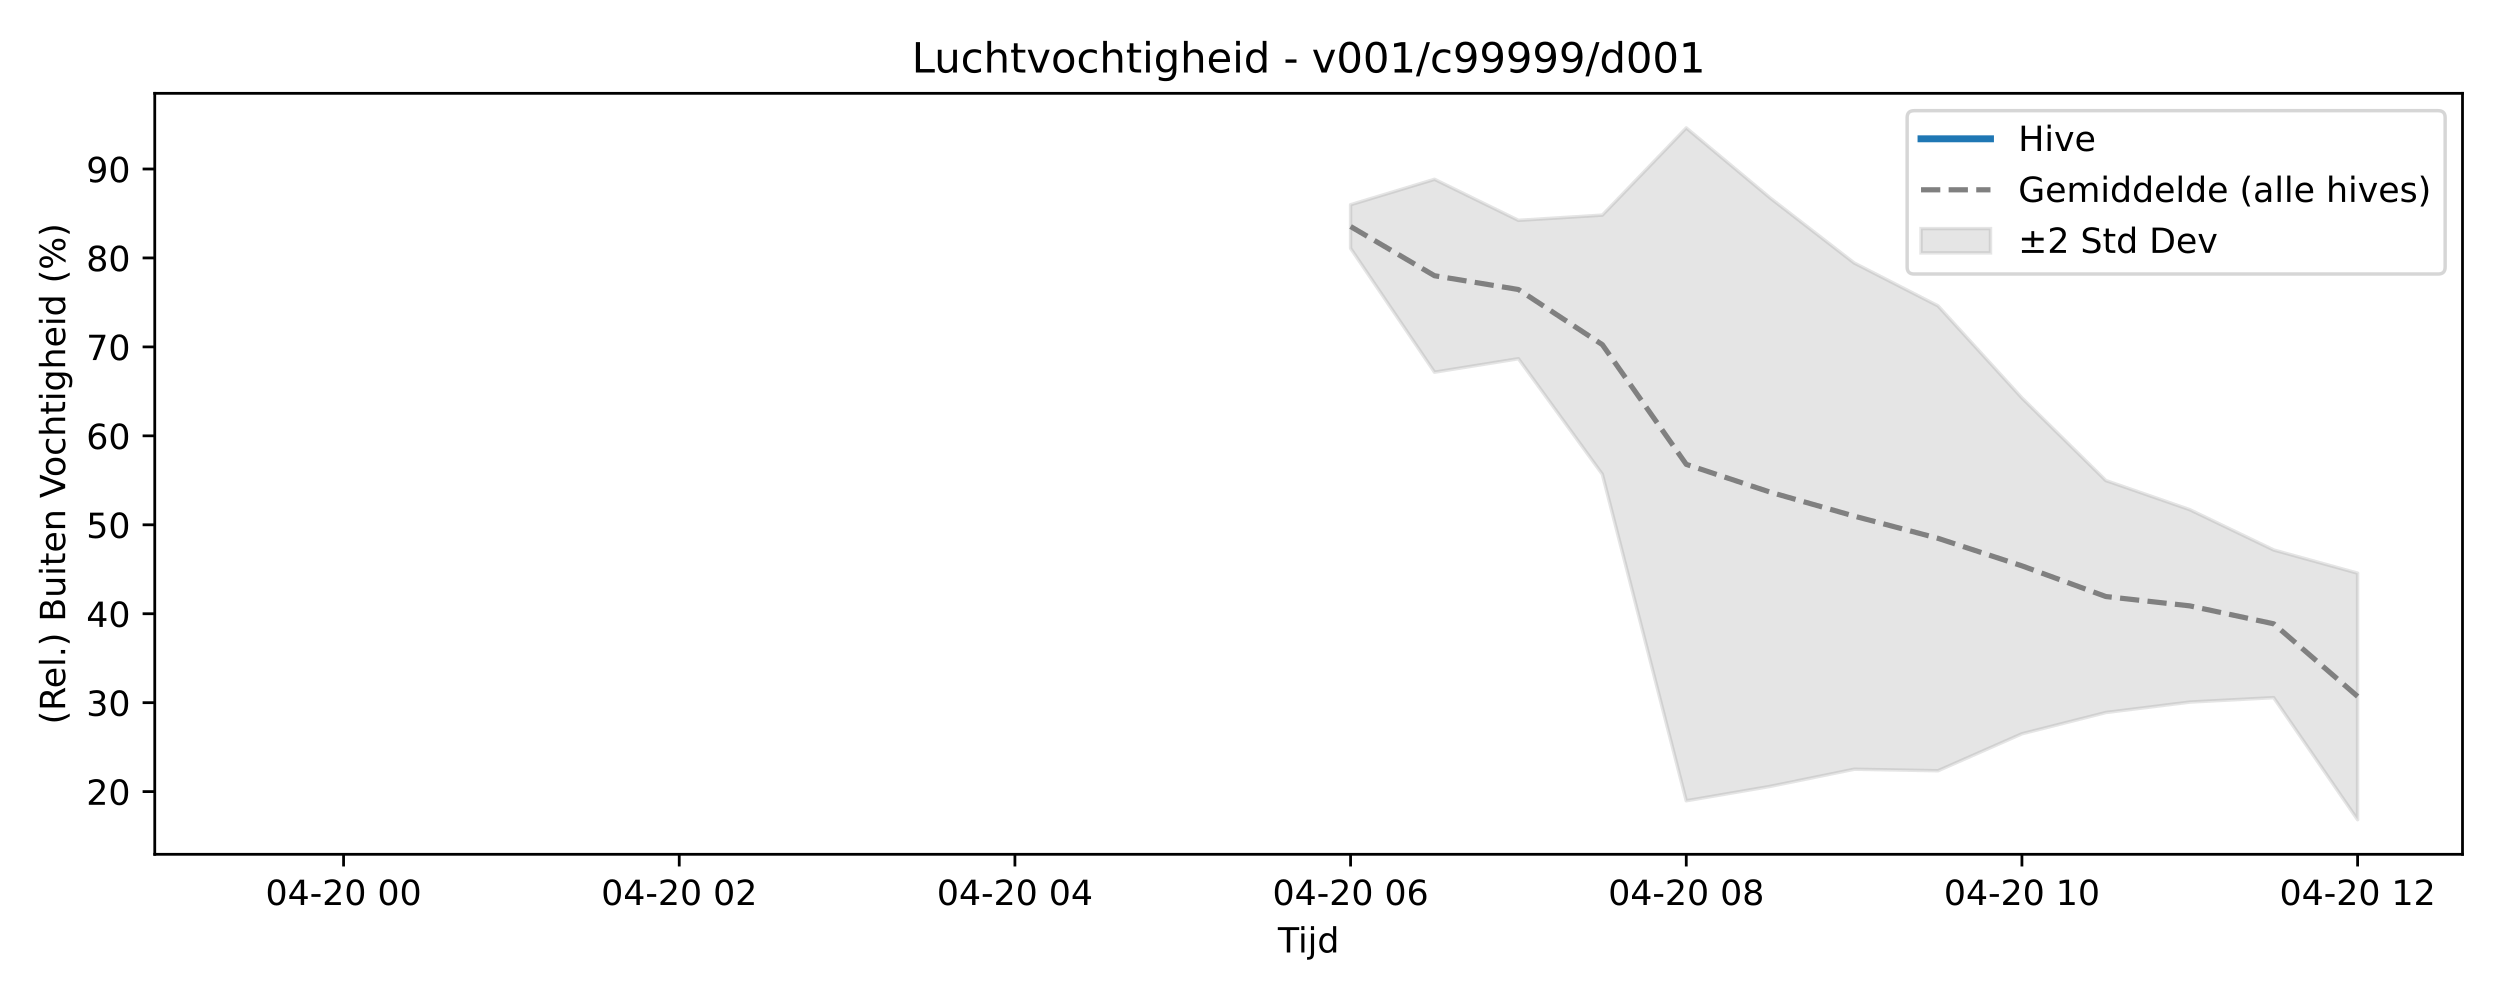
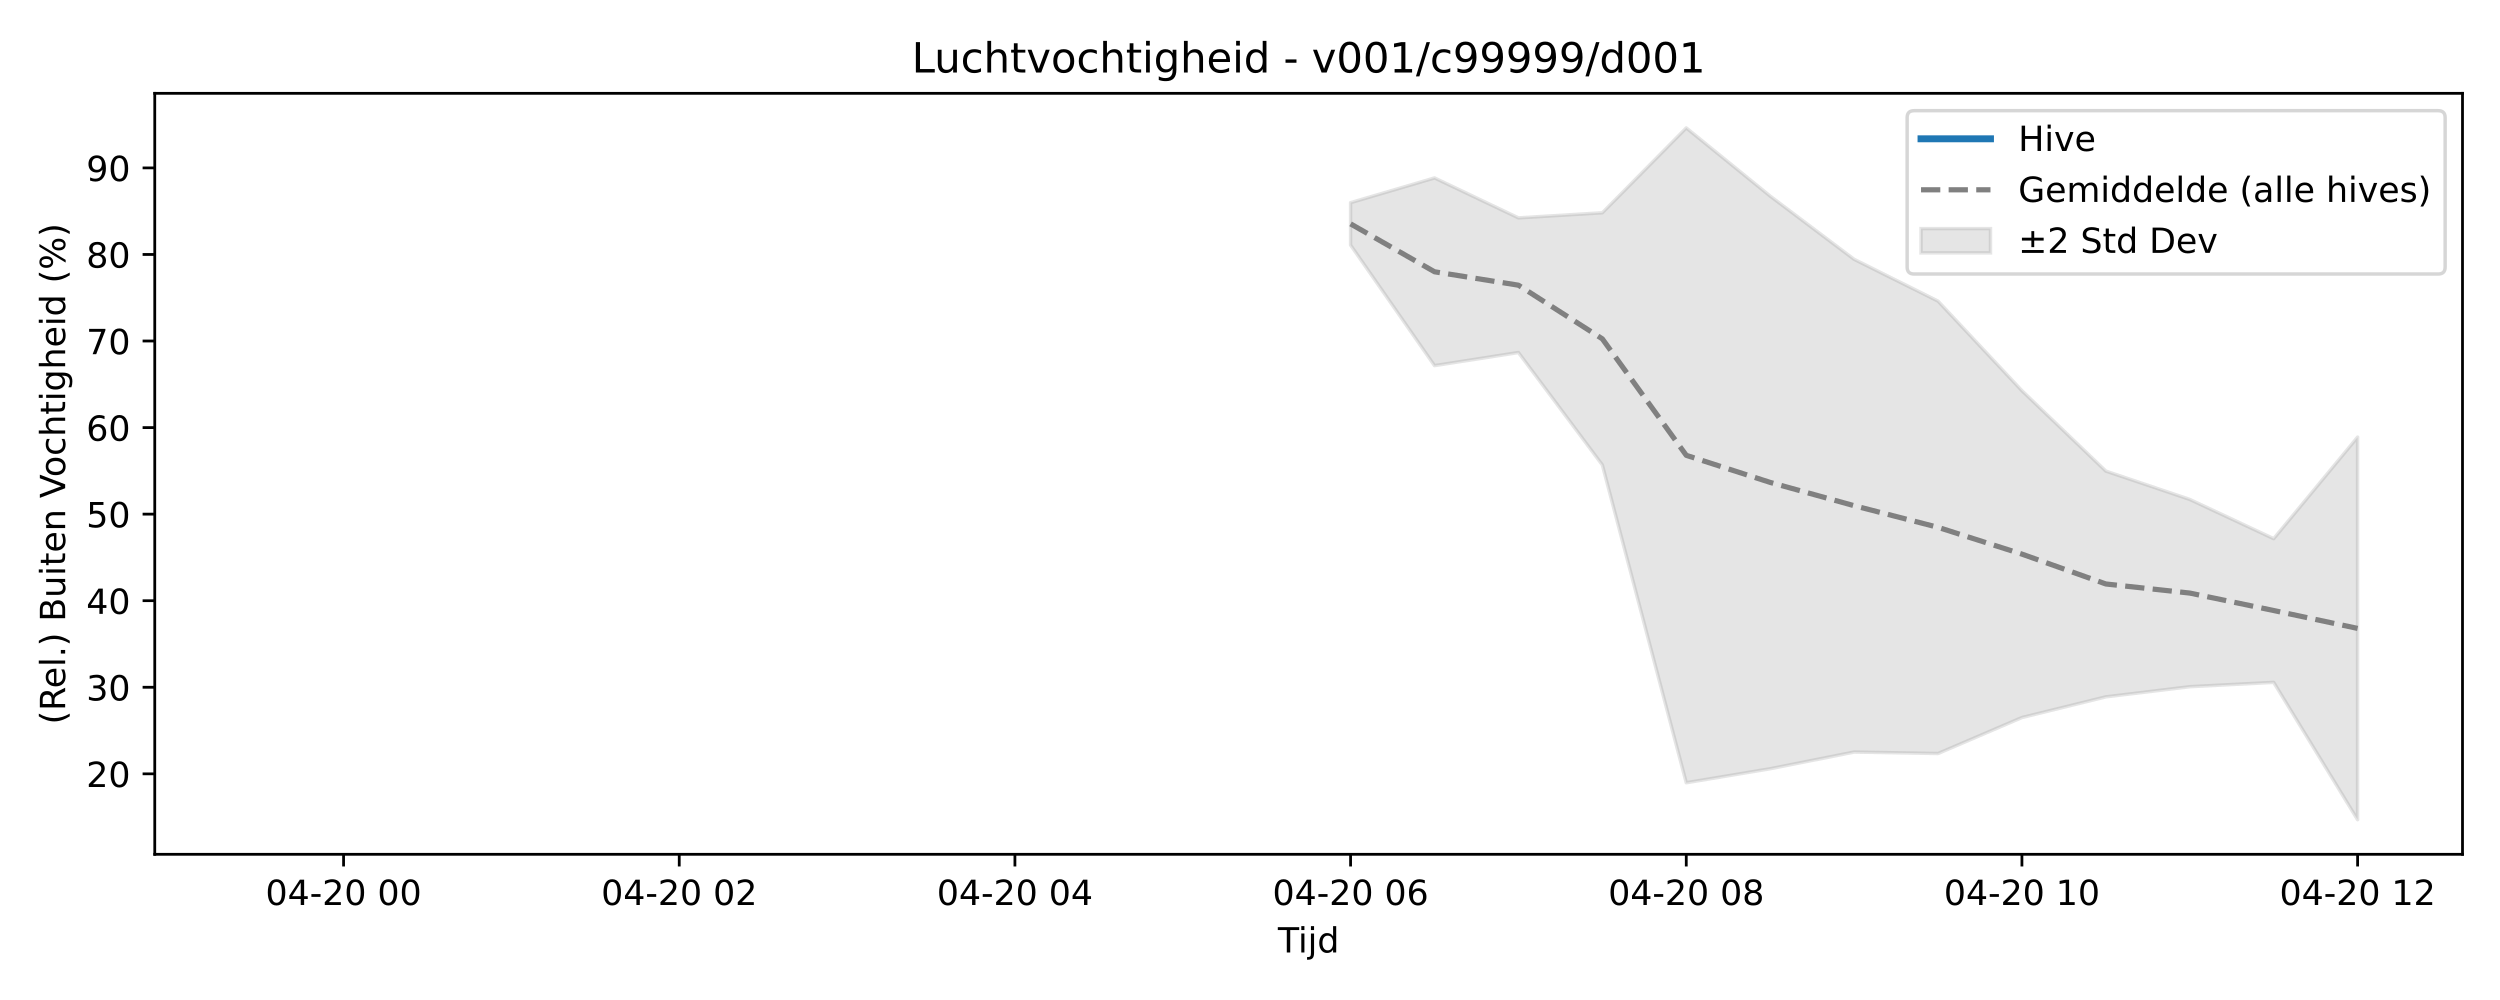
<svg xmlns="http://www.w3.org/2000/svg" xmlns:xlink="http://www.w3.org/1999/xlink" width="720pt" height="288pt" viewBox="0 0 720 288" version="1.1">
  <defs>
    <style type="text/css">*{stroke-linejoin: round; stroke-linecap: butt}</style>
  </defs>
  <g id="figure_1">
    <g id="patch_1">
      <path d="M 0 288  L 720 288  L 720 0  L 0 0  z " style="fill: #ffffff" />
    </g>
    <g id="axes_1">
      <g id="patch_2">
        <path d="M 44.57 246.04  L 709.2 246.04  L 709.2 26.88  L 44.57 26.88  z " style="fill: #ffffff" />
      </g>
      <g id="FillBetweenPolyCollection_1">
        <defs>
-           <path id="m92d9dc790e" d="M 388.969 -229.042  L 388.969 -216.484  L 413.138 -180.815  L 437.306 -184.693  L 461.474 -151.422  L 485.643 -57.378  L 509.811 -61.525  L 533.979 -66.457  L 558.148 -66.025  L 582.316 -76.677  L 606.484 -82.797  L 630.653 -85.801  L 654.821 -87.08  L 678.99 -51.922  L 678.99 -122.926  L 678.99 -122.926  L 654.821 -129.607  L 630.653 -141.219  L 606.484 -149.602  L 582.316 -173.397  L 558.148 -199.903  L 533.979 -212.279  L 509.811 -230.987  L 485.643 -251.158  L 461.474 -226.05  L 437.306 -224.543  L 413.138 -236.362  L 388.969 -229.042  z " style="stroke: #808080; stroke-opacity: 0.2" />
+           <path id="me36c3b1a42" d="M 388.969 -229.635  L 388.969 -217.413  L 413.138 -182.7  L 437.306 -186.474  L 461.474 -154.095  L 485.643 -62.57  L 509.811 -66.606  L 533.979 -71.406  L 558.148 -70.986  L 582.316 -81.352  L 606.484 -87.308  L 630.653 -90.231  L 654.821 -91.477  L 678.99 -51.922  L 678.99 -162.115  L 678.99 -162.115  L 654.821 -132.864  L 630.653 -144.165  L 606.484 -152.323  L 582.316 -175.481  L 558.148 -201.276  L 533.979 -213.321  L 509.811 -231.527  L 485.643 -251.158  L 461.474 -226.722  L 437.306 -225.256  L 413.138 -236.759  L 388.969 -229.635  z " style="stroke: #808080; stroke-opacity: 0.2" />
        </defs>
-         <g clip-path="url(#pb88af5de17)">
-           <use xlink:href="#m92d9dc790e" x="0" y="288" style="fill: #808080; fill-opacity: 0.2; stroke: #808080; stroke-opacity: 0.2" />
+         <g clip-path="url(#pbfa0793e34)">
+           <use xlink:href="#me36c3b1a42" x="0" y="288" style="fill: #808080; fill-opacity: 0.2; stroke: #808080; stroke-opacity: 0.2" />
        </g>
      </g>
      <g id="matplotlib.axis_1">
        <g id="xtick_1">
          <g id="line2d_1">
            <defs>
-               <path id="m7d3bd22c1c" d="M 0 0  L 0 3.5  " style="stroke: #000000; stroke-width: 0.8" />
-             </defs>
-             <g>
-               <use xlink:href="#m7d3bd22c1c" x="98.949" y="246.04" style="stroke: #000000; stroke-width: 0.8" />
+               <path id="meb7fb19938" d="M 0 0  L 0 3.5  " style="stroke: #000000; stroke-width: 0.8" />
+             </defs>
+             <g>
+               <use xlink:href="#meb7fb19938" x="98.949" y="246.04" style="stroke: #000000; stroke-width: 0.8" />
            </g>
          </g>
          <g id="text_1">
            <g transform="translate(76.46835 260.6384) scale(0.1 -0.1)">
              <defs>
                <path id="DejaVuSans-30" d="M 2034 4250  Q 1547 4250 1301 3770  Q 1056 3291 1056 2328  Q 1056 1369 1301 889  Q 1547 409 2034 409  Q 2525 409 2770 889  Q 3016 1369 3016 2328  Q 3016 3291 2770 3770  Q 2525 4250 2034 4250  z M 2034 4750  Q 2819 4750 3233 4129  Q 3647 3509 3647 2328  Q 3647 1150 3233 529  Q 2819 -91 2034 -91  Q 1250 -91 836 529  Q 422 1150 422 2328  Q 422 3509 836 4129  Q 1250 4750 2034 4750  z " transform="scale(0.015625)" />
                <path id="DejaVuSans-34" d="M 2419 4116  L 825 1625  L 2419 1625  L 2419 4116  z M 2253 4666  L 3047 4666  L 3047 1625  L 3713 1625  L 3713 1100  L 3047 1100  L 3047 0  L 2419 0  L 2419 1100  L 313 1100  L 313 1709  L 2253 4666  z " transform="scale(0.015625)" />
                <path id="DejaVuSans-2d" d="M 313 2009  L 1997 2009  L 1997 1497  L 313 1497  L 313 2009  z " transform="scale(0.015625)" />
                <path id="DejaVuSans-32" d="M 1228 531  L 3431 531  L 3431 0  L 469 0  L 469 531  Q 828 903 1448 1529  Q 2069 2156 2228 2338  Q 2531 2678 2651 2914  Q 2772 3150 2772 3378  Q 2772 3750 2511 3984  Q 2250 4219 1831 4219  Q 1534 4219 1204 4116  Q 875 4013 500 3803  L 500 4441  Q 881 4594 1212 4672  Q 1544 4750 1819 4750  Q 2544 4750 2975 4387  Q 3406 4025 3406 3419  Q 3406 3131 3298 2873  Q 3191 2616 2906 2266  Q 2828 2175 2409 1742  Q 1991 1309 1228 531  z " transform="scale(0.015625)" />
                <path id="DejaVuSans-20" transform="scale(0.015625)" />
              </defs>
              <use xlink:href="#DejaVuSans-30" />
              <use xlink:href="#DejaVuSans-34" transform="translate(63.62305 0)" />
              <use xlink:href="#DejaVuSans-2d" transform="translate(127.2461 0)" />
              <use xlink:href="#DejaVuSans-32" transform="translate(163.3301 0)" />
              <use xlink:href="#DejaVuSans-30" transform="translate(226.9531 0)" />
              <use xlink:href="#DejaVuSans-20" transform="translate(290.5762 0)" />
              <use xlink:href="#DejaVuSans-30" transform="translate(322.3633 0)" />
              <use xlink:href="#DejaVuSans-30" transform="translate(385.9863 0)" />
            </g>
          </g>
        </g>
        <g id="xtick_2">
          <g id="line2d_2">
            <g>
-               <use xlink:href="#m7d3bd22c1c" x="195.622" y="246.04" style="stroke: #000000; stroke-width: 0.8" />
+               <use xlink:href="#meb7fb19938" x="195.622" y="246.04" style="stroke: #000000; stroke-width: 0.8" />
            </g>
          </g>
          <g id="text_2">
            <g transform="translate(173.1418 260.6384) scale(0.1 -0.1)">
              <use xlink:href="#DejaVuSans-30" />
              <use xlink:href="#DejaVuSans-34" transform="translate(63.62305 0)" />
              <use xlink:href="#DejaVuSans-2d" transform="translate(127.2461 0)" />
              <use xlink:href="#DejaVuSans-32" transform="translate(163.3301 0)" />
              <use xlink:href="#DejaVuSans-30" transform="translate(226.9531 0)" />
              <use xlink:href="#DejaVuSans-20" transform="translate(290.5762 0)" />
              <use xlink:href="#DejaVuSans-30" transform="translate(322.3633 0)" />
              <use xlink:href="#DejaVuSans-32" transform="translate(385.9863 0)" />
            </g>
          </g>
        </g>
        <g id="xtick_3">
          <g id="line2d_3">
            <g>
-               <use xlink:href="#m7d3bd22c1c" x="292.296" y="246.04" style="stroke: #000000; stroke-width: 0.8" />
+               <use xlink:href="#meb7fb19938" x="292.296" y="246.04" style="stroke: #000000; stroke-width: 0.8" />
            </g>
          </g>
          <g id="text_3">
            <g transform="translate(269.8153 260.6384) scale(0.1 -0.1)">
              <use xlink:href="#DejaVuSans-30" />
              <use xlink:href="#DejaVuSans-34" transform="translate(63.62305 0)" />
              <use xlink:href="#DejaVuSans-2d" transform="translate(127.2461 0)" />
              <use xlink:href="#DejaVuSans-32" transform="translate(163.3301 0)" />
              <use xlink:href="#DejaVuSans-30" transform="translate(226.9531 0)" />
              <use xlink:href="#DejaVuSans-20" transform="translate(290.5762 0)" />
              <use xlink:href="#DejaVuSans-30" transform="translate(322.3633 0)" />
              <use xlink:href="#DejaVuSans-34" transform="translate(385.9863 0)" />
            </g>
          </g>
        </g>
        <g id="xtick_4">
          <g id="line2d_4">
            <g>
-               <use xlink:href="#m7d3bd22c1c" x="388.969" y="246.04" style="stroke: #000000; stroke-width: 0.8" />
+               <use xlink:href="#meb7fb19938" x="388.969" y="246.04" style="stroke: #000000; stroke-width: 0.8" />
            </g>
          </g>
          <g id="text_4">
            <g transform="translate(366.4887 260.6384) scale(0.1 -0.1)">
              <defs>
                <path id="DejaVuSans-36" d="M 2113 2584  Q 1688 2584 1439 2293  Q 1191 2003 1191 1497  Q 1191 994 1439 701  Q 1688 409 2113 409  Q 2538 409 2786 701  Q 3034 994 3034 1497  Q 3034 2003 2786 2293  Q 2538 2584 2113 2584  z M 3366 4563  L 3366 3988  Q 3128 4100 2886 4159  Q 2644 4219 2406 4219  Q 1781 4219 1451 3797  Q 1122 3375 1075 2522  Q 1259 2794 1537 2939  Q 1816 3084 2150 3084  Q 2853 3084 3261 2657  Q 3669 2231 3669 1497  Q 3669 778 3244 343  Q 2819 -91 2113 -91  Q 1303 -91 875 529  Q 447 1150 447 2328  Q 447 3434 972 4092  Q 1497 4750 2381 4750  Q 2619 4750 2861 4703  Q 3103 4656 3366 4563  z " transform="scale(0.015625)" />
              </defs>
              <use xlink:href="#DejaVuSans-30" />
              <use xlink:href="#DejaVuSans-34" transform="translate(63.62305 0)" />
              <use xlink:href="#DejaVuSans-2d" transform="translate(127.2461 0)" />
              <use xlink:href="#DejaVuSans-32" transform="translate(163.3301 0)" />
              <use xlink:href="#DejaVuSans-30" transform="translate(226.9531 0)" />
              <use xlink:href="#DejaVuSans-20" transform="translate(290.5762 0)" />
              <use xlink:href="#DejaVuSans-30" transform="translate(322.3633 0)" />
              <use xlink:href="#DejaVuSans-36" transform="translate(385.9863 0)" />
            </g>
          </g>
        </g>
        <g id="xtick_5">
          <g id="line2d_5">
            <g>
-               <use xlink:href="#m7d3bd22c1c" x="485.643" y="246.04" style="stroke: #000000; stroke-width: 0.8" />
+               <use xlink:href="#meb7fb19938" x="485.643" y="246.04" style="stroke: #000000; stroke-width: 0.8" />
            </g>
          </g>
          <g id="text_5">
            <g transform="translate(463.1622 260.6384) scale(0.1 -0.1)">
              <defs>
                <path id="DejaVuSans-38" d="M 2034 2216  Q 1584 2216 1326 1975  Q 1069 1734 1069 1313  Q 1069 891 1326 650  Q 1584 409 2034 409  Q 2484 409 2743 651  Q 3003 894 3003 1313  Q 3003 1734 2745 1975  Q 2488 2216 2034 2216  z M 1403 2484  Q 997 2584 770 2862  Q 544 3141 544 3541  Q 544 4100 942 4425  Q 1341 4750 2034 4750  Q 2731 4750 3128 4425  Q 3525 4100 3525 3541  Q 3525 3141 3298 2862  Q 3072 2584 2669 2484  Q 3125 2378 3379 2068  Q 3634 1759 3634 1313  Q 3634 634 3220 271  Q 2806 -91 2034 -91  Q 1263 -91 848 271  Q 434 634 434 1313  Q 434 1759 690 2068  Q 947 2378 1403 2484  z M 1172 3481  Q 1172 3119 1398 2916  Q 1625 2713 2034 2713  Q 2441 2713 2670 2916  Q 2900 3119 2900 3481  Q 2900 3844 2670 4047  Q 2441 4250 2034 4250  Q 1625 4250 1398 4047  Q 1172 3844 1172 3481  z " transform="scale(0.015625)" />
              </defs>
              <use xlink:href="#DejaVuSans-30" />
              <use xlink:href="#DejaVuSans-34" transform="translate(63.62305 0)" />
              <use xlink:href="#DejaVuSans-2d" transform="translate(127.2461 0)" />
              <use xlink:href="#DejaVuSans-32" transform="translate(163.3301 0)" />
              <use xlink:href="#DejaVuSans-30" transform="translate(226.9531 0)" />
              <use xlink:href="#DejaVuSans-20" transform="translate(290.5762 0)" />
              <use xlink:href="#DejaVuSans-30" transform="translate(322.3633 0)" />
              <use xlink:href="#DejaVuSans-38" transform="translate(385.9863 0)" />
            </g>
          </g>
        </g>
        <g id="xtick_6">
          <g id="line2d_6">
            <g>
-               <use xlink:href="#m7d3bd22c1c" x="582.316" y="246.04" style="stroke: #000000; stroke-width: 0.8" />
+               <use xlink:href="#meb7fb19938" x="582.316" y="246.04" style="stroke: #000000; stroke-width: 0.8" />
            </g>
          </g>
          <g id="text_6">
            <g transform="translate(559.8356 260.6384) scale(0.1 -0.1)">
              <defs>
                <path id="DejaVuSans-31" d="M 794 531  L 1825 531  L 1825 4091  L 703 3866  L 703 4441  L 1819 4666  L 2450 4666  L 2450 531  L 3481 531  L 3481 0  L 794 0  L 794 531  z " transform="scale(0.015625)" />
              </defs>
              <use xlink:href="#DejaVuSans-30" />
              <use xlink:href="#DejaVuSans-34" transform="translate(63.62305 0)" />
              <use xlink:href="#DejaVuSans-2d" transform="translate(127.2461 0)" />
              <use xlink:href="#DejaVuSans-32" transform="translate(163.3301 0)" />
              <use xlink:href="#DejaVuSans-30" transform="translate(226.9531 0)" />
              <use xlink:href="#DejaVuSans-20" transform="translate(290.5762 0)" />
              <use xlink:href="#DejaVuSans-31" transform="translate(322.3633 0)" />
              <use xlink:href="#DejaVuSans-30" transform="translate(385.9863 0)" />
            </g>
          </g>
        </g>
        <g id="xtick_7">
          <g id="line2d_7">
            <g>
-               <use xlink:href="#m7d3bd22c1c" x="678.99" y="246.04" style="stroke: #000000; stroke-width: 0.8" />
+               <use xlink:href="#meb7fb19938" x="678.99" y="246.04" style="stroke: #000000; stroke-width: 0.8" />
            </g>
          </g>
          <g id="text_7">
            <g transform="translate(656.5091 260.6384) scale(0.1 -0.1)">
              <use xlink:href="#DejaVuSans-30" />
              <use xlink:href="#DejaVuSans-34" transform="translate(63.62305 0)" />
              <use xlink:href="#DejaVuSans-2d" transform="translate(127.2461 0)" />
              <use xlink:href="#DejaVuSans-32" transform="translate(163.3301 0)" />
              <use xlink:href="#DejaVuSans-30" transform="translate(226.9531 0)" />
              <use xlink:href="#DejaVuSans-20" transform="translate(290.5762 0)" />
              <use xlink:href="#DejaVuSans-31" transform="translate(322.3633 0)" />
              <use xlink:href="#DejaVuSans-32" transform="translate(385.9863 0)" />
            </g>
          </g>
        </g>
        <g id="text_8">
          <g transform="translate(368.035 274.3166) scale(0.1 -0.1)">
            <defs>
              <path id="DejaVuSans-54" d="M -19 4666  L 3928 4666  L 3928 4134  L 2272 4134  L 2272 0  L 1638 0  L 1638 4134  L -19 4134  L -19 4666  z " transform="scale(0.015625)" />
              <path id="DejaVuSans-69" d="M 603 3500  L 1178 3500  L 1178 0  L 603 0  L 603 3500  z M 603 4863  L 1178 4863  L 1178 4134  L 603 4134  L 603 4863  z " transform="scale(0.015625)" />
              <path id="DejaVuSans-6a" d="M 603 3500  L 1178 3500  L 1178 -63  Q 1178 -731 923 -1031  Q 669 -1331 103 -1331  L -116 -1331  L -116 -844  L 38 -844  Q 366 -844 484 -692  Q 603 -541 603 -63  L 603 3500  z M 603 4863  L 1178 4863  L 1178 4134  L 603 4134  L 603 4863  z " transform="scale(0.015625)" />
              <path id="DejaVuSans-64" d="M 2906 2969  L 2906 4863  L 3481 4863  L 3481 0  L 2906 0  L 2906 525  Q 2725 213 2448 61  Q 2172 -91 1784 -91  Q 1150 -91 751 415  Q 353 922 353 1747  Q 353 2572 751 3078  Q 1150 3584 1784 3584  Q 2172 3584 2448 3432  Q 2725 3281 2906 2969  z M 947 1747  Q 947 1113 1208 752  Q 1469 391 1925 391  Q 2381 391 2643 752  Q 2906 1113 2906 1747  Q 2906 2381 2643 2742  Q 2381 3103 1925 3103  Q 1469 3103 1208 2742  Q 947 2381 947 1747  z " transform="scale(0.015625)" />
            </defs>
            <use xlink:href="#DejaVuSans-54" />
            <use xlink:href="#DejaVuSans-69" transform="translate(57.95898 0)" />
            <use xlink:href="#DejaVuSans-6a" transform="translate(85.74219 0)" />
            <use xlink:href="#DejaVuSans-64" transform="translate(113.5254 0)" />
          </g>
        </g>
      </g>
      <g id="matplotlib.axis_2">
        <g id="ytick_1">
          <g id="line2d_8">
            <defs>
-               <path id="m70c73c238d" d="M 0 0  L -3.5 0  " style="stroke: #000000; stroke-width: 0.8" />
-             </defs>
-             <g>
-               <use xlink:href="#m70c73c238d" x="44.57" y="227.985" style="stroke: #000000; stroke-width: 0.8" />
+               <path id="mcef0518a98" d="M 0 0  L -3.5 0  " style="stroke: #000000; stroke-width: 0.8" />
+             </defs>
+             <g>
+               <use xlink:href="#mcef0518a98" x="44.57" y="222.864" style="stroke: #000000; stroke-width: 0.8" />
            </g>
          </g>
          <g id="text_9">
-             <g transform="translate(24.845 231.7845) scale(0.1 -0.1)">
+             <g transform="translate(24.845 226.6629) scale(0.1 -0.1)">
              <use xlink:href="#DejaVuSans-32" />
              <use xlink:href="#DejaVuSans-30" transform="translate(63.62305 0)" />
            </g>
          </g>
        </g>
        <g id="ytick_2">
          <g id="line2d_9">
            <g>
-               <use xlink:href="#m70c73c238d" x="44.57" y="202.369" style="stroke: #000000; stroke-width: 0.8" />
+               <use xlink:href="#mcef0518a98" x="44.57" y="197.934" style="stroke: #000000; stroke-width: 0.8" />
            </g>
          </g>
          <g id="text_10">
-             <g transform="translate(24.845 206.1683) scale(0.1 -0.1)">
+             <g transform="translate(24.845 201.7331) scale(0.1 -0.1)">
              <defs>
                <path id="DejaVuSans-33" d="M 2597 2516  Q 3050 2419 3304 2112  Q 3559 1806 3559 1356  Q 3559 666 3084 287  Q 2609 -91 1734 -91  Q 1441 -91 1130 -33  Q 819 25 488 141  L 488 750  Q 750 597 1062 519  Q 1375 441 1716 441  Q 2309 441 2620 675  Q 2931 909 2931 1356  Q 2931 1769 2642 2001  Q 2353 2234 1838 2234  L 1294 2234  L 1294 2753  L 1863 2753  Q 2328 2753 2575 2939  Q 2822 3125 2822 3475  Q 2822 3834 2567 4026  Q 2313 4219 1838 4219  Q 1578 4219 1281 4162  Q 984 4106 628 3988  L 628 4550  Q 988 4650 1302 4700  Q 1616 4750 1894 4750  Q 2613 4750 3031 4423  Q 3450 4097 3450 3541  Q 3450 3153 3228 2886  Q 3006 2619 2597 2516  z " transform="scale(0.015625)" />
              </defs>
              <use xlink:href="#DejaVuSans-33" />
              <use xlink:href="#DejaVuSans-30" transform="translate(63.62305 0)" />
            </g>
          </g>
        </g>
        <g id="ytick_3">
          <g id="line2d_10">
            <g>
-               <use xlink:href="#m70c73c238d" x="44.57" y="176.753" style="stroke: #000000; stroke-width: 0.8" />
+               <use xlink:href="#mcef0518a98" x="44.57" y="173.004" style="stroke: #000000; stroke-width: 0.8" />
            </g>
          </g>
          <g id="text_11">
-             <g transform="translate(24.845 180.5521) scale(0.1 -0.1)">
+             <g transform="translate(24.845 176.8033) scale(0.1 -0.1)">
              <use xlink:href="#DejaVuSans-34" />
              <use xlink:href="#DejaVuSans-30" transform="translate(63.62305 0)" />
            </g>
          </g>
        </g>
        <g id="ytick_4">
          <g id="line2d_11">
            <g>
-               <use xlink:href="#m70c73c238d" x="44.57" y="151.137" style="stroke: #000000; stroke-width: 0.8" />
+               <use xlink:href="#mcef0518a98" x="44.57" y="148.074" style="stroke: #000000; stroke-width: 0.8" />
            </g>
          </g>
          <g id="text_12">
-             <g transform="translate(24.845 154.936) scale(0.1 -0.1)">
+             <g transform="translate(24.845 151.8735) scale(0.1 -0.1)">
              <defs>
                <path id="DejaVuSans-35" d="M 691 4666  L 3169 4666  L 3169 4134  L 1269 4134  L 1269 2991  Q 1406 3038 1543 3061  Q 1681 3084 1819 3084  Q 2600 3084 3056 2656  Q 3513 2228 3513 1497  Q 3513 744 3044 326  Q 2575 -91 1722 -91  Q 1428 -91 1123 -41  Q 819 9 494 109  L 494 744  Q 775 591 1075 516  Q 1375 441 1709 441  Q 2250 441 2565 725  Q 2881 1009 2881 1497  Q 2881 1984 2565 2268  Q 2250 2553 1709 2553  Q 1456 2553 1204 2497  Q 953 2441 691 2322  L 691 4666  z " transform="scale(0.015625)" />
              </defs>
              <use xlink:href="#DejaVuSans-35" />
              <use xlink:href="#DejaVuSans-30" transform="translate(63.62305 0)" />
            </g>
          </g>
        </g>
        <g id="ytick_5">
          <g id="line2d_12">
            <g>
-               <use xlink:href="#m70c73c238d" x="44.57" y="125.521" style="stroke: #000000; stroke-width: 0.8" />
+               <use xlink:href="#mcef0518a98" x="44.57" y="123.144" style="stroke: #000000; stroke-width: 0.8" />
            </g>
          </g>
          <g id="text_13">
-             <g transform="translate(24.845 129.3198) scale(0.1 -0.1)">
+             <g transform="translate(24.845 126.9437) scale(0.1 -0.1)">
              <use xlink:href="#DejaVuSans-36" />
              <use xlink:href="#DejaVuSans-30" transform="translate(63.62305 0)" />
            </g>
          </g>
        </g>
        <g id="ytick_6">
          <g id="line2d_13">
            <g>
-               <use xlink:href="#m70c73c238d" x="44.57" y="99.904" style="stroke: #000000; stroke-width: 0.8" />
+               <use xlink:href="#mcef0518a98" x="44.57" y="98.215" style="stroke: #000000; stroke-width: 0.8" />
            </g>
          </g>
          <g id="text_14">
-             <g transform="translate(24.845 103.7036) scale(0.1 -0.1)">
+             <g transform="translate(24.845 102.0139) scale(0.1 -0.1)">
              <defs>
                <path id="DejaVuSans-37" d="M 525 4666  L 3525 4666  L 3525 4397  L 1831 0  L 1172 0  L 2766 4134  L 525 4134  L 525 4666  z " transform="scale(0.015625)" />
              </defs>
              <use xlink:href="#DejaVuSans-37" />
              <use xlink:href="#DejaVuSans-30" transform="translate(63.62305 0)" />
            </g>
          </g>
        </g>
        <g id="ytick_7">
          <g id="line2d_14">
            <g>
-               <use xlink:href="#m70c73c238d" x="44.57" y="74.288" style="stroke: #000000; stroke-width: 0.8" />
+               <use xlink:href="#mcef0518a98" x="44.57" y="73.285" style="stroke: #000000; stroke-width: 0.8" />
            </g>
          </g>
          <g id="text_15">
-             <g transform="translate(24.845 78.08741) scale(0.1 -0.1)">
+             <g transform="translate(24.845 77.08406) scale(0.1 -0.1)">
              <use xlink:href="#DejaVuSans-38" />
              <use xlink:href="#DejaVuSans-30" transform="translate(63.62305 0)" />
            </g>
          </g>
        </g>
        <g id="ytick_8">
          <g id="line2d_15">
            <g>
-               <use xlink:href="#m70c73c238d" x="44.57" y="48.672" style="stroke: #000000; stroke-width: 0.8" />
+               <use xlink:href="#mcef0518a98" x="44.57" y="48.355" style="stroke: #000000; stroke-width: 0.8" />
            </g>
          </g>
          <g id="text_16">
-             <g transform="translate(24.845 52.47123) scale(0.1 -0.1)">
+             <g transform="translate(24.845 52.15425) scale(0.1 -0.1)">
              <defs>
                <path id="DejaVuSans-39" d="M 703 97  L 703 672  Q 941 559 1184 500  Q 1428 441 1663 441  Q 2288 441 2617 861  Q 2947 1281 2994 2138  Q 2813 1869 2534 1725  Q 2256 1581 1919 1581  Q 1219 1581 811 2004  Q 403 2428 403 3163  Q 403 3881 828 4315  Q 1253 4750 1959 4750  Q 2769 4750 3195 4129  Q 3622 3509 3622 2328  Q 3622 1225 3098 567  Q 2575 -91 1691 -91  Q 1453 -91 1209 -44  Q 966 3 703 97  z M 1959 2075  Q 2384 2075 2632 2365  Q 2881 2656 2881 3163  Q 2881 3666 2632 3958  Q 2384 4250 1959 4250  Q 1534 4250 1286 3958  Q 1038 3666 1038 3163  Q 1038 2656 1286 2365  Q 1534 2075 1959 2075  z " transform="scale(0.015625)" />
              </defs>
              <use xlink:href="#DejaVuSans-39" />
              <use xlink:href="#DejaVuSans-30" transform="translate(63.62305 0)" />
            </g>
          </g>
        </g>
        <g id="text_17">
          <g transform="translate(18.76531 208.6209) rotate(-90) scale(0.1 -0.1)">
            <defs>
              <path id="DejaVuSans-28" d="M 1984 4856  Q 1566 4138 1362 3434  Q 1159 2731 1159 2009  Q 1159 1288 1364 580  Q 1569 -128 1984 -844  L 1484 -844  Q 1016 -109 783 600  Q 550 1309 550 2009  Q 550 2706 781 3412  Q 1013 4119 1484 4856  L 1984 4856  z " transform="scale(0.015625)" />
              <path id="DejaVuSans-52" d="M 2841 2188  Q 3044 2119 3236 1894  Q 3428 1669 3622 1275  L 4263 0  L 3584 0  L 2988 1197  Q 2756 1666 2539 1819  Q 2322 1972 1947 1972  L 1259 1972  L 1259 0  L 628 0  L 628 4666  L 2053 4666  Q 2853 4666 3247 4331  Q 3641 3997 3641 3322  Q 3641 2881 3436 2590  Q 3231 2300 2841 2188  z M 1259 4147  L 1259 2491  L 2053 2491  Q 2509 2491 2742 2702  Q 2975 2913 2975 3322  Q 2975 3731 2742 3939  Q 2509 4147 2053 4147  L 1259 4147  z " transform="scale(0.015625)" />
              <path id="DejaVuSans-65" d="M 3597 1894  L 3597 1613  L 953 1613  Q 991 1019 1311 708  Q 1631 397 2203 397  Q 2534 397 2845 478  Q 3156 559 3463 722  L 3463 178  Q 3153 47 2828 -22  Q 2503 -91 2169 -91  Q 1331 -91 842 396  Q 353 884 353 1716  Q 353 2575 817 3079  Q 1281 3584 2069 3584  Q 2775 3584 3186 3129  Q 3597 2675 3597 1894  z M 3022 2063  Q 3016 2534 2758 2815  Q 2500 3097 2075 3097  Q 1594 3097 1305 2825  Q 1016 2553 972 2059  L 3022 2063  z " transform="scale(0.015625)" />
              <path id="DejaVuSans-6c" d="M 603 4863  L 1178 4863  L 1178 0  L 603 0  L 603 4863  z " transform="scale(0.015625)" />
              <path id="DejaVuSans-2e" d="M 684 794  L 1344 794  L 1344 0  L 684 0  L 684 794  z " transform="scale(0.015625)" />
              <path id="DejaVuSans-29" d="M 513 4856  L 1013 4856  Q 1481 4119 1714 3412  Q 1947 2706 1947 2009  Q 1947 1309 1714 600  Q 1481 -109 1013 -844  L 513 -844  Q 928 -128 1133 580  Q 1338 1288 1338 2009  Q 1338 2731 1133 3434  Q 928 4138 513 4856  z " transform="scale(0.015625)" />
              <path id="DejaVuSans-42" d="M 1259 2228  L 1259 519  L 2272 519  Q 2781 519 3026 730  Q 3272 941 3272 1375  Q 3272 1813 3026 2020  Q 2781 2228 2272 2228  L 1259 2228  z M 1259 4147  L 1259 2741  L 2194 2741  Q 2656 2741 2882 2914  Q 3109 3088 3109 3444  Q 3109 3797 2882 3972  Q 2656 4147 2194 4147  L 1259 4147  z M 628 4666  L 2241 4666  Q 2963 4666 3353 4366  Q 3744 4066 3744 3513  Q 3744 3084 3544 2831  Q 3344 2578 2956 2516  Q 3422 2416 3680 2098  Q 3938 1781 3938 1306  Q 3938 681 3513 340  Q 3088 0 2303 0  L 628 0  L 628 4666  z " transform="scale(0.015625)" />
              <path id="DejaVuSans-75" d="M 544 1381  L 544 3500  L 1119 3500  L 1119 1403  Q 1119 906 1312 657  Q 1506 409 1894 409  Q 2359 409 2629 706  Q 2900 1003 2900 1516  L 2900 3500  L 3475 3500  L 3475 0  L 2900 0  L 2900 538  Q 2691 219 2414 64  Q 2138 -91 1772 -91  Q 1169 -91 856 284  Q 544 659 544 1381  z M 1991 3584  L 1991 3584  z " transform="scale(0.015625)" />
              <path id="DejaVuSans-74" d="M 1172 4494  L 1172 3500  L 2356 3500  L 2356 3053  L 1172 3053  L 1172 1153  Q 1172 725 1289 603  Q 1406 481 1766 481  L 2356 481  L 2356 0  L 1766 0  Q 1100 0 847 248  Q 594 497 594 1153  L 594 3053  L 172 3053  L 172 3500  L 594 3500  L 594 4494  L 1172 4494  z " transform="scale(0.015625)" />
              <path id="DejaVuSans-6e" d="M 3513 2113  L 3513 0  L 2938 0  L 2938 2094  Q 2938 2591 2744 2837  Q 2550 3084 2163 3084  Q 1697 3084 1428 2787  Q 1159 2491 1159 1978  L 1159 0  L 581 0  L 581 3500  L 1159 3500  L 1159 2956  Q 1366 3272 1645 3428  Q 1925 3584 2291 3584  Q 2894 3584 3203 3211  Q 3513 2838 3513 2113  z " transform="scale(0.015625)" />
              <path id="DejaVuSans-56" d="M 1831 0  L 50 4666  L 709 4666  L 2188 738  L 3669 4666  L 4325 4666  L 2547 0  L 1831 0  z " transform="scale(0.015625)" />
              <path id="DejaVuSans-6f" d="M 1959 3097  Q 1497 3097 1228 2736  Q 959 2375 959 1747  Q 959 1119 1226 758  Q 1494 397 1959 397  Q 2419 397 2687 759  Q 2956 1122 2956 1747  Q 2956 2369 2687 2733  Q 2419 3097 1959 3097  z M 1959 3584  Q 2709 3584 3137 3096  Q 3566 2609 3566 1747  Q 3566 888 3137 398  Q 2709 -91 1959 -91  Q 1206 -91 779 398  Q 353 888 353 1747  Q 353 2609 779 3096  Q 1206 3584 1959 3584  z " transform="scale(0.015625)" />
              <path id="DejaVuSans-63" d="M 3122 3366  L 3122 2828  Q 2878 2963 2633 3030  Q 2388 3097 2138 3097  Q 1578 3097 1268 2742  Q 959 2388 959 1747  Q 959 1106 1268 751  Q 1578 397 2138 397  Q 2388 397 2633 464  Q 2878 531 3122 666  L 3122 134  Q 2881 22 2623 -34  Q 2366 -91 2075 -91  Q 1284 -91 818 406  Q 353 903 353 1747  Q 353 2603 823 3093  Q 1294 3584 2113 3584  Q 2378 3584 2631 3529  Q 2884 3475 3122 3366  z " transform="scale(0.015625)" />
              <path id="DejaVuSans-68" d="M 3513 2113  L 3513 0  L 2938 0  L 2938 2094  Q 2938 2591 2744 2837  Q 2550 3084 2163 3084  Q 1697 3084 1428 2787  Q 1159 2491 1159 1978  L 1159 0  L 581 0  L 581 4863  L 1159 4863  L 1159 2956  Q 1366 3272 1645 3428  Q 1925 3584 2291 3584  Q 2894 3584 3203 3211  Q 3513 2838 3513 2113  z " transform="scale(0.015625)" />
              <path id="DejaVuSans-67" d="M 2906 1791  Q 2906 2416 2648 2759  Q 2391 3103 1925 3103  Q 1463 3103 1205 2759  Q 947 2416 947 1791  Q 947 1169 1205 825  Q 1463 481 1925 481  Q 2391 481 2648 825  Q 2906 1169 2906 1791  z M 3481 434  Q 3481 -459 3084 -895  Q 2688 -1331 1869 -1331  Q 1566 -1331 1297 -1286  Q 1028 -1241 775 -1147  L 775 -588  Q 1028 -725 1275 -790  Q 1522 -856 1778 -856  Q 2344 -856 2625 -561  Q 2906 -266 2906 331  L 2906 616  Q 2728 306 2450 153  Q 2172 0 1784 0  Q 1141 0 747 490  Q 353 981 353 1791  Q 353 2603 747 3093  Q 1141 3584 1784 3584  Q 2172 3584 2450 3431  Q 2728 3278 2906 2969  L 2906 3500  L 3481 3500  L 3481 434  z " transform="scale(0.015625)" />
              <path id="DejaVuSans-25" d="M 4653 2053  Q 4381 2053 4226 1822  Q 4072 1591 4072 1178  Q 4072 772 4226 539  Q 4381 306 4653 306  Q 4919 306 5073 539  Q 5228 772 5228 1178  Q 5228 1588 5073 1820  Q 4919 2053 4653 2053  z M 4653 2450  Q 5147 2450 5437 2106  Q 5728 1763 5728 1178  Q 5728 594 5436 251  Q 5144 -91 4653 -91  Q 4153 -91 3862 251  Q 3572 594 3572 1178  Q 3572 1766 3864 2108  Q 4156 2450 4653 2450  z M 1428 4353  Q 1159 4353 1004 4120  Q 850 3888 850 3481  Q 850 3069 1003 2837  Q 1156 2606 1428 2606  Q 1700 2606 1854 2837  Q 2009 3069 2009 3481  Q 2009 3884 1853 4118  Q 1697 4353 1428 4353  z M 4250 4750  L 4750 4750  L 1831 -91  L 1331 -91  L 4250 4750  z M 1428 4750  Q 1922 4750 2215 4408  Q 2509 4066 2509 3481  Q 2509 2891 2217 2550  Q 1925 2209 1428 2209  Q 931 2209 642 2551  Q 353 2894 353 3481  Q 353 4063 643 4406  Q 934 4750 1428 4750  z " transform="scale(0.015625)" />
            </defs>
            <use xlink:href="#DejaVuSans-28" />
            <use xlink:href="#DejaVuSans-52" transform="translate(39.01367 0)" />
            <use xlink:href="#DejaVuSans-65" transform="translate(103.9961 0)" />
            <use xlink:href="#DejaVuSans-6c" transform="translate(165.5195 0)" />
            <use xlink:href="#DejaVuSans-2e" transform="translate(193.3027 0)" />
            <use xlink:href="#DejaVuSans-29" transform="translate(225.0898 0)" />
            <use xlink:href="#DejaVuSans-20" transform="translate(264.1035 0)" />
            <use xlink:href="#DejaVuSans-42" transform="translate(295.8906 0)" />
            <use xlink:href="#DejaVuSans-75" transform="translate(364.4941 0)" />
            <use xlink:href="#DejaVuSans-69" transform="translate(427.873 0)" />
            <use xlink:href="#DejaVuSans-74" transform="translate(455.6562 0)" />
            <use xlink:href="#DejaVuSans-65" transform="translate(494.8652 0)" />
            <use xlink:href="#DejaVuSans-6e" transform="translate(556.3887 0)" />
            <use xlink:href="#DejaVuSans-20" transform="translate(619.7676 0)" />
            <use xlink:href="#DejaVuSans-56" transform="translate(651.5547 0)" />
            <use xlink:href="#DejaVuSans-6f" transform="translate(712.2129 0)" />
            <use xlink:href="#DejaVuSans-63" transform="translate(773.3945 0)" />
            <use xlink:href="#DejaVuSans-68" transform="translate(828.375 0)" />
            <use xlink:href="#DejaVuSans-74" transform="translate(891.7539 0)" />
            <use xlink:href="#DejaVuSans-69" transform="translate(930.9629 0)" />
            <use xlink:href="#DejaVuSans-67" transform="translate(958.7461 0)" />
            <use xlink:href="#DejaVuSans-68" transform="translate(1022.223 0)" />
            <use xlink:href="#DejaVuSans-65" transform="translate(1085.602 0)" />
            <use xlink:href="#DejaVuSans-69" transform="translate(1147.125 0)" />
            <use xlink:href="#DejaVuSans-64" transform="translate(1174.908 0)" />
            <use xlink:href="#DejaVuSans-20" transform="translate(1238.385 0)" />
            <use xlink:href="#DejaVuSans-28" transform="translate(1270.172 0)" />
            <use xlink:href="#DejaVuSans-25" transform="translate(1309.186 0)" />
            <use xlink:href="#DejaVuSans-29" transform="translate(1404.205 0)" />
          </g>
        </g>
      </g>
      <g id="line2d_16">
-         <path clip-path="url(#pb88af5de17)" style="fill: none; stroke: #1f77b4; stroke-width: 2; stroke-linecap: square" />
+         <path clip-path="url(#pbfa0793e34)" style="fill: none; stroke: #1f77b4; stroke-width: 2; stroke-linecap: square" />
      </g>
      <g id="line2d_17">
-         <path d="M 74.78 74.801  M 388.969 65.237  L 413.138 79.411  L 437.306 83.382  L 461.474 99.264  L 485.643 133.732  L 509.811 141.744  L 533.979 148.632  L 558.148 155.036  L 582.316 162.963  L 606.484 171.8  L 630.653 174.49  L 654.821 179.656  L 678.99 200.576  " clip-path="url(#pb88af5de17)" style="fill: none; stroke-dasharray: 5.55,2.4; stroke-dashoffset: 0; stroke: #808080; stroke-width: 1.5" />
+         <path d="M 74.78 73.783  M 388.969 64.476  L 413.138 78.271  L 437.306 82.135  L 461.474 97.591  L 485.643 131.136  L 509.811 138.933  L 533.979 145.637  L 558.148 151.869  L 582.316 159.584  L 606.484 168.184  L 630.653 170.802  L 654.821 175.829  L 678.99 180.982  " clip-path="url(#pbfa0793e34)" style="fill: none; stroke-dasharray: 5.55,2.4; stroke-dashoffset: 0; stroke: #808080; stroke-width: 1.5" />
      </g>
      <g id="patch_3">
        <path d="M 44.57 246.04  L 44.57 26.88  " style="fill: none; stroke: #000000; stroke-width: 0.8; stroke-linejoin: miter; stroke-linecap: square" />
      </g>
      <g id="patch_4">
        <path d="M 709.2 246.04  L 709.2 26.88  " style="fill: none; stroke: #000000; stroke-width: 0.8; stroke-linejoin: miter; stroke-linecap: square" />
      </g>
      <g id="patch_5">
        <path d="M 44.57 246.04  L 709.2 246.04  " style="fill: none; stroke: #000000; stroke-width: 0.8; stroke-linejoin: miter; stroke-linecap: square" />
      </g>
      <g id="patch_6">
        <path d="M 44.57 26.88  L 709.2 26.88  " style="fill: none; stroke: #000000; stroke-width: 0.8; stroke-linejoin: miter; stroke-linecap: square" />
      </g>
      <g id="text_18">
        <g transform="translate(262.5953 20.88) scale(0.12 -0.12)">
          <defs>
            <path id="DejaVuSans-4c" d="M 628 4666  L 1259 4666  L 1259 531  L 3531 531  L 3531 0  L 628 0  L 628 4666  z " transform="scale(0.015625)" />
            <path id="DejaVuSans-76" d="M 191 3500  L 800 3500  L 1894 563  L 2988 3500  L 3597 3500  L 2284 0  L 1503 0  L 191 3500  z " transform="scale(0.015625)" />
            <path id="DejaVuSans-2f" d="M 1625 4666  L 2156 4666  L 531 -594  L 0 -594  L 1625 4666  z " transform="scale(0.015625)" />
          </defs>
          <use xlink:href="#DejaVuSans-4c" />
          <use xlink:href="#DejaVuSans-75" transform="translate(53.96289 0)" />
          <use xlink:href="#DejaVuSans-63" transform="translate(117.3418 0)" />
          <use xlink:href="#DejaVuSans-68" transform="translate(172.3223 0)" />
          <use xlink:href="#DejaVuSans-74" transform="translate(235.7012 0)" />
          <use xlink:href="#DejaVuSans-76" transform="translate(274.9102 0)" />
          <use xlink:href="#DejaVuSans-6f" transform="translate(334.0898 0)" />
          <use xlink:href="#DejaVuSans-63" transform="translate(395.2715 0)" />
          <use xlink:href="#DejaVuSans-68" transform="translate(450.252 0)" />
          <use xlink:href="#DejaVuSans-74" transform="translate(513.6309 0)" />
          <use xlink:href="#DejaVuSans-69" transform="translate(552.8398 0)" />
          <use xlink:href="#DejaVuSans-67" transform="translate(580.623 0)" />
          <use xlink:href="#DejaVuSans-68" transform="translate(644.0996 0)" />
          <use xlink:href="#DejaVuSans-65" transform="translate(707.4785 0)" />
          <use xlink:href="#DejaVuSans-69" transform="translate(769.002 0)" />
          <use xlink:href="#DejaVuSans-64" transform="translate(796.7852 0)" />
          <use xlink:href="#DejaVuSans-20" transform="translate(860.2617 0)" />
          <use xlink:href="#DejaVuSans-2d" transform="translate(892.0488 0)" />
          <use xlink:href="#DejaVuSans-20" transform="translate(928.1328 0)" />
          <use xlink:href="#DejaVuSans-76" transform="translate(959.9199 0)" />
          <use xlink:href="#DejaVuSans-30" transform="translate(1019.1 0)" />
          <use xlink:href="#DejaVuSans-30" transform="translate(1082.723 0)" />
          <use xlink:href="#DejaVuSans-31" transform="translate(1146.346 0)" />
          <use xlink:href="#DejaVuSans-2f" transform="translate(1209.969 0)" />
          <use xlink:href="#DejaVuSans-63" transform="translate(1243.66 0)" />
          <use xlink:href="#DejaVuSans-39" transform="translate(1298.641 0)" />
          <use xlink:href="#DejaVuSans-39" transform="translate(1362.264 0)" />
          <use xlink:href="#DejaVuSans-39" transform="translate(1425.887 0)" />
          <use xlink:href="#DejaVuSans-39" transform="translate(1489.51 0)" />
          <use xlink:href="#DejaVuSans-39" transform="translate(1553.133 0)" />
          <use xlink:href="#DejaVuSans-2f" transform="translate(1616.756 0)" />
          <use xlink:href="#DejaVuSans-64" transform="translate(1650.447 0)" />
          <use xlink:href="#DejaVuSans-30" transform="translate(1713.924 0)" />
          <use xlink:href="#DejaVuSans-30" transform="translate(1777.547 0)" />
          <use xlink:href="#DejaVuSans-31" transform="translate(1841.17 0)" />
        </g>
      </g>
      <g id="legend_1">
        <g id="patch_7">
          <path d="M 551.256 78.914  L 702.2 78.914  Q 704.2 78.914 704.2 76.914  L 704.2 33.88  Q 704.2 31.88 702.2 31.88  L 551.256 31.88  Q 549.256 31.88 549.256 33.88  L 549.256 76.914  Q 549.256 78.914 551.256 78.914  z " style="fill: #ffffff; opacity: 0.8; stroke: #cccccc; stroke-linejoin: miter" />
        </g>
        <g id="line2d_18">
          <path d="M 553.256 39.978  L 563.256 39.978  L 573.256 39.978  " style="fill: none; stroke: #1f77b4; stroke-width: 2; stroke-linecap: square" />
        </g>
        <g id="text_19">
          <g transform="translate(581.2563 43.47844) scale(0.1 -0.1)">
            <defs>
              <path id="DejaVuSans-48" d="M 628 4666  L 1259 4666  L 1259 2753  L 3553 2753  L 3553 4666  L 4184 4666  L 4184 0  L 3553 0  L 3553 2222  L 1259 2222  L 1259 0  L 628 0  L 628 4666  z " transform="scale(0.015625)" />
            </defs>
            <use xlink:href="#DejaVuSans-48" />
            <use xlink:href="#DejaVuSans-69" transform="translate(75.19531 0)" />
            <use xlink:href="#DejaVuSans-76" transform="translate(102.9785 0)" />
            <use xlink:href="#DejaVuSans-65" transform="translate(162.1582 0)" />
          </g>
        </g>
        <g id="line2d_19">
          <path d="M 553.256 54.657  L 563.256 54.657  L 573.256 54.657  " style="fill: none; stroke-dasharray: 5.55,2.4; stroke-dashoffset: 0; stroke: #808080; stroke-width: 1.5" />
        </g>
        <g id="text_20">
          <g transform="translate(581.2563 58.15656) scale(0.1 -0.1)">
            <defs>
              <path id="DejaVuSans-47" d="M 3809 666  L 3809 1919  L 2778 1919  L 2778 2438  L 4434 2438  L 4434 434  Q 4069 175 3628 42  Q 3188 -91 2688 -91  Q 1594 -91 976 548  Q 359 1188 359 2328  Q 359 3472 976 4111  Q 1594 4750 2688 4750  Q 3144 4750 3555 4637  Q 3966 4525 4313 4306  L 4313 3634  Q 3963 3931 3569 4081  Q 3175 4231 2741 4231  Q 1884 4231 1454 3753  Q 1025 3275 1025 2328  Q 1025 1384 1454 906  Q 1884 428 2741 428  Q 3075 428 3337 486  Q 3600 544 3809 666  z " transform="scale(0.015625)" />
              <path id="DejaVuSans-6d" d="M 3328 2828  Q 3544 3216 3844 3400  Q 4144 3584 4550 3584  Q 5097 3584 5394 3201  Q 5691 2819 5691 2113  L 5691 0  L 5113 0  L 5113 2094  Q 5113 2597 4934 2840  Q 4756 3084 4391 3084  Q 3944 3084 3684 2787  Q 3425 2491 3425 1978  L 3425 0  L 2847 0  L 2847 2094  Q 2847 2600 2669 2842  Q 2491 3084 2119 3084  Q 1678 3084 1418 2786  Q 1159 2488 1159 1978  L 1159 0  L 581 0  L 581 3500  L 1159 3500  L 1159 2956  Q 1356 3278 1631 3431  Q 1906 3584 2284 3584  Q 2666 3584 2933 3390  Q 3200 3197 3328 2828  z " transform="scale(0.015625)" />
              <path id="DejaVuSans-61" d="M 2194 1759  Q 1497 1759 1228 1600  Q 959 1441 959 1056  Q 959 750 1161 570  Q 1363 391 1709 391  Q 2188 391 2477 730  Q 2766 1069 2766 1631  L 2766 1759  L 2194 1759  z M 3341 1997  L 3341 0  L 2766 0  L 2766 531  Q 2569 213 2275 61  Q 1981 -91 1556 -91  Q 1019 -91 701 211  Q 384 513 384 1019  Q 384 1609 779 1909  Q 1175 2209 1959 2209  L 2766 2209  L 2766 2266  Q 2766 2663 2505 2880  Q 2244 3097 1772 3097  Q 1472 3097 1187 3025  Q 903 2953 641 2809  L 641 3341  Q 956 3463 1253 3523  Q 1550 3584 1831 3584  Q 2591 3584 2966 3190  Q 3341 2797 3341 1997  z " transform="scale(0.015625)" />
              <path id="DejaVuSans-73" d="M 2834 3397  L 2834 2853  Q 2591 2978 2328 3040  Q 2066 3103 1784 3103  Q 1356 3103 1142 2972  Q 928 2841 928 2578  Q 928 2378 1081 2264  Q 1234 2150 1697 2047  L 1894 2003  Q 2506 1872 2764 1633  Q 3022 1394 3022 966  Q 3022 478 2636 193  Q 2250 -91 1575 -91  Q 1294 -91 989 -36  Q 684 19 347 128  L 347 722  Q 666 556 975 473  Q 1284 391 1588 391  Q 1994 391 2212 530  Q 2431 669 2431 922  Q 2431 1156 2273 1281  Q 2116 1406 1581 1522  L 1381 1569  Q 847 1681 609 1914  Q 372 2147 372 2553  Q 372 3047 722 3315  Q 1072 3584 1716 3584  Q 2034 3584 2315 3537  Q 2597 3491 2834 3397  z " transform="scale(0.015625)" />
            </defs>
            <use xlink:href="#DejaVuSans-47" />
            <use xlink:href="#DejaVuSans-65" transform="translate(77.49023 0)" />
            <use xlink:href="#DejaVuSans-6d" transform="translate(139.0137 0)" />
            <use xlink:href="#DejaVuSans-69" transform="translate(236.4258 0)" />
            <use xlink:href="#DejaVuSans-64" transform="translate(264.209 0)" />
            <use xlink:href="#DejaVuSans-64" transform="translate(327.6855 0)" />
            <use xlink:href="#DejaVuSans-65" transform="translate(391.1621 0)" />
            <use xlink:href="#DejaVuSans-6c" transform="translate(452.6855 0)" />
            <use xlink:href="#DejaVuSans-64" transform="translate(480.4688 0)" />
            <use xlink:href="#DejaVuSans-65" transform="translate(543.9453 0)" />
            <use xlink:href="#DejaVuSans-20" transform="translate(605.4688 0)" />
            <use xlink:href="#DejaVuSans-28" transform="translate(637.2559 0)" />
            <use xlink:href="#DejaVuSans-61" transform="translate(676.2695 0)" />
            <use xlink:href="#DejaVuSans-6c" transform="translate(737.5488 0)" />
            <use xlink:href="#DejaVuSans-6c" transform="translate(765.332 0)" />
            <use xlink:href="#DejaVuSans-65" transform="translate(793.1152 0)" />
            <use xlink:href="#DejaVuSans-20" transform="translate(854.6387 0)" />
            <use xlink:href="#DejaVuSans-68" transform="translate(886.4258 0)" />
            <use xlink:href="#DejaVuSans-69" transform="translate(949.8047 0)" />
            <use xlink:href="#DejaVuSans-76" transform="translate(977.5879 0)" />
            <use xlink:href="#DejaVuSans-65" transform="translate(1036.768 0)" />
            <use xlink:href="#DejaVuSans-73" transform="translate(1098.291 0)" />
            <use xlink:href="#DejaVuSans-29" transform="translate(1150.391 0)" />
          </g>
        </g>
        <g id="patch_8">
          <path d="M 553.256 72.835  L 573.256 72.835  L 573.256 65.835  L 553.256 65.835  z " style="fill: #808080; fill-opacity: 0.2; stroke: #808080; stroke-opacity: 0.2; stroke-linejoin: miter" />
        </g>
        <g id="text_21">
          <g transform="translate(581.2563 72.83469) scale(0.1 -0.1)">
            <defs>
              <path id="DejaVuSans-b1" d="M 2944 4013  L 2944 2803  L 4684 2803  L 4684 2272  L 2944 2272  L 2944 1063  L 2419 1063  L 2419 2272  L 678 2272  L 678 2803  L 2419 2803  L 2419 4013  L 2944 4013  z M 678 531  L 4684 531  L 4684 0  L 678 0  L 678 531  z " transform="scale(0.015625)" />
              <path id="DejaVuSans-53" d="M 3425 4513  L 3425 3897  Q 3066 4069 2747 4153  Q 2428 4238 2131 4238  Q 1616 4238 1336 4038  Q 1056 3838 1056 3469  Q 1056 3159 1242 3001  Q 1428 2844 1947 2747  L 2328 2669  Q 3034 2534 3370 2195  Q 3706 1856 3706 1288  Q 3706 609 3251 259  Q 2797 -91 1919 -91  Q 1588 -91 1214 -16  Q 841 59 441 206  L 441 856  Q 825 641 1194 531  Q 1563 422 1919 422  Q 2459 422 2753 634  Q 3047 847 3047 1241  Q 3047 1584 2836 1778  Q 2625 1972 2144 2069  L 1759 2144  Q 1053 2284 737 2584  Q 422 2884 422 3419  Q 422 4038 858 4394  Q 1294 4750 2059 4750  Q 2388 4750 2728 4690  Q 3069 4631 3425 4513  z " transform="scale(0.015625)" />
              <path id="DejaVuSans-44" d="M 1259 4147  L 1259 519  L 2022 519  Q 2988 519 3436 956  Q 3884 1394 3884 2338  Q 3884 3275 3436 3711  Q 2988 4147 2022 4147  L 1259 4147  z M 628 4666  L 1925 4666  Q 3281 4666 3915 4102  Q 4550 3538 4550 2338  Q 4550 1131 3912 565  Q 3275 0 1925 0  L 628 0  L 628 4666  z " transform="scale(0.015625)" />
            </defs>
            <use xlink:href="#DejaVuSans-b1" />
            <use xlink:href="#DejaVuSans-32" transform="translate(83.78906 0)" />
            <use xlink:href="#DejaVuSans-20" transform="translate(147.4121 0)" />
            <use xlink:href="#DejaVuSans-53" transform="translate(179.1992 0)" />
            <use xlink:href="#DejaVuSans-74" transform="translate(242.6758 0)" />
            <use xlink:href="#DejaVuSans-64" transform="translate(281.8848 0)" />
            <use xlink:href="#DejaVuSans-20" transform="translate(345.3613 0)" />
            <use xlink:href="#DejaVuSans-44" transform="translate(377.1484 0)" />
            <use xlink:href="#DejaVuSans-65" transform="translate(454.1504 0)" />
            <use xlink:href="#DejaVuSans-76" transform="translate(515.6738 0)" />
          </g>
        </g>
      </g>
    </g>
  </g>
  <defs>
-     <clipPath id="pb88af5de17">
+     <clipPath id="pbfa0793e34">
      <rect x="44.57" y="26.88" width="664.63" height="219.16" />
    </clipPath>
  </defs>
</svg>
